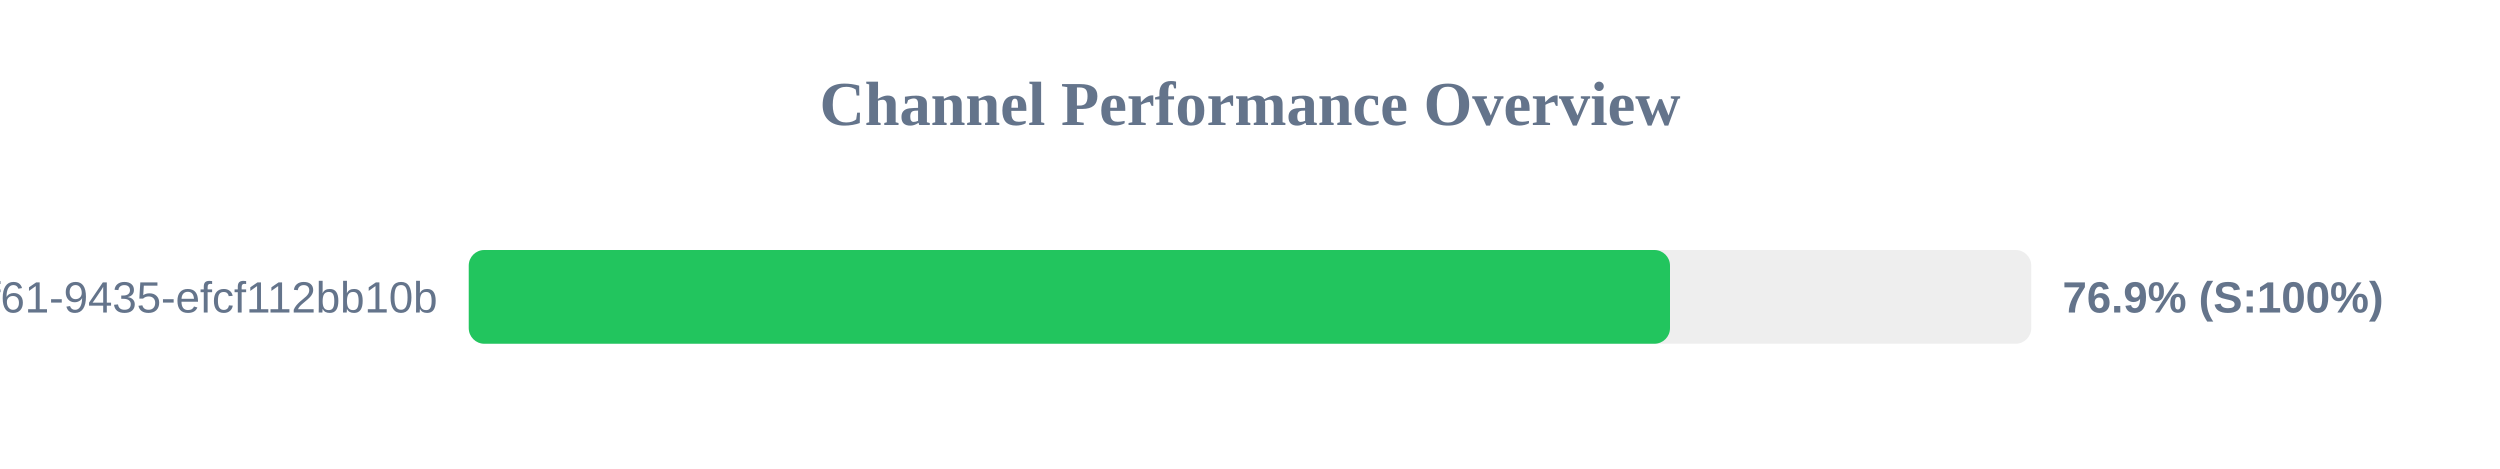
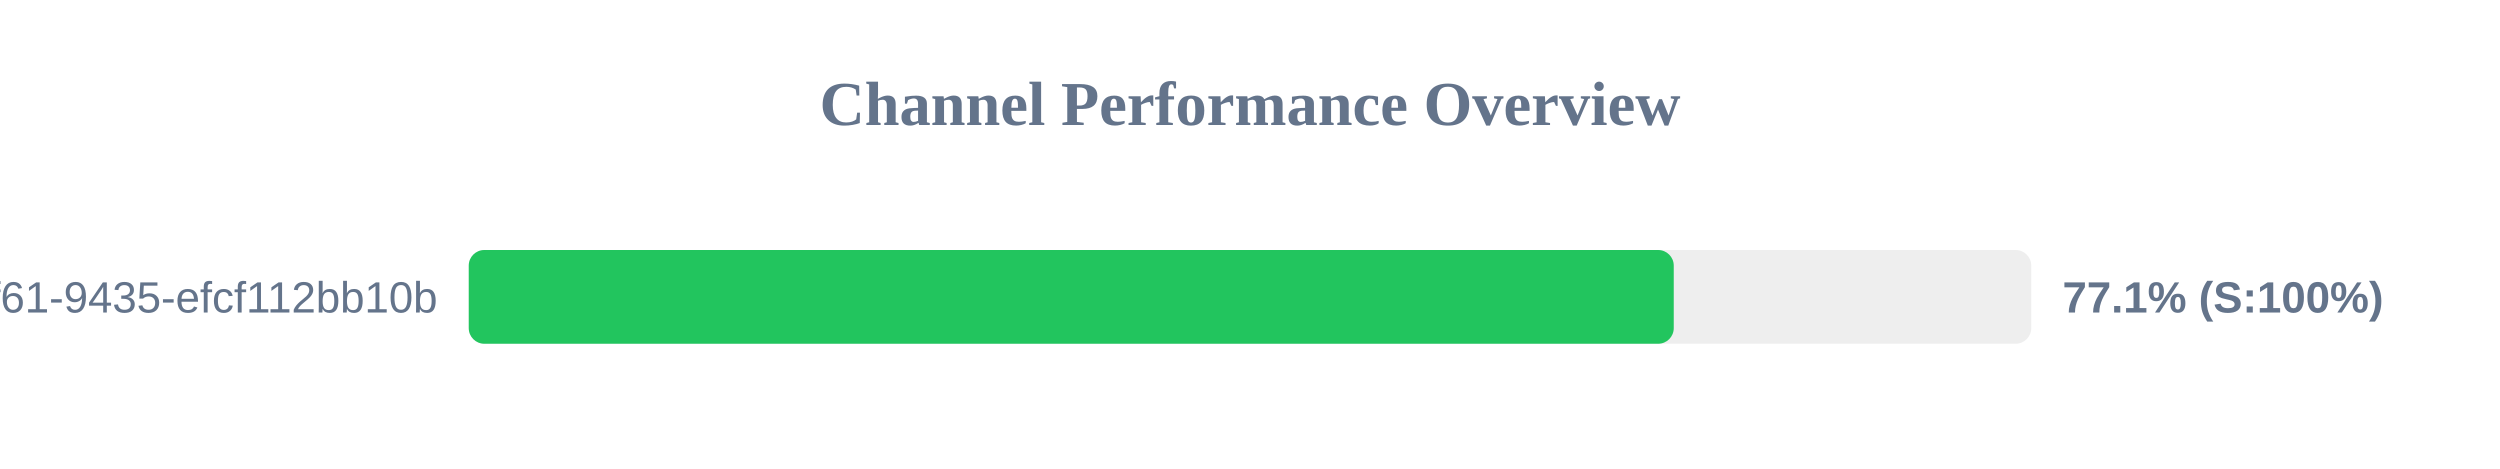
<svg xmlns="http://www.w3.org/2000/svg" width="800" height="150" version="1.1">
  <style>
        .row { font: 14px Arial; fill: #64748b; }
        .score { font: bold 14px Arial; fill: #64748b; }
    </style>
  <text x="400" y="40" text-anchor="middle" font-size="20px" font-weight="bold" fill="#64748b">Channel Performance Overview</text>
  <rect x="150" y="80" width="500" height="30" fill="#eee" rx="5" />
-   <rect x="150" y="80" width="384.4" height="30" fill="#22c55e" rx="5" />
+   <rect x="150" y="80" width="385.6" height="30" fill="#22c55e" rx="5" />
  <text x="140" y="100" text-anchor="end" class="row">?uuid=07c122ad-50b2-4f61-9435-efcf112bb10b</text>
-   <text x="660" y="100" text-anchor="start" class="score">76.9% (S:100%)</text>
+   <text x="660" y="100" text-anchor="start" class="score">77.1% (S:100%)</text>
</svg>
